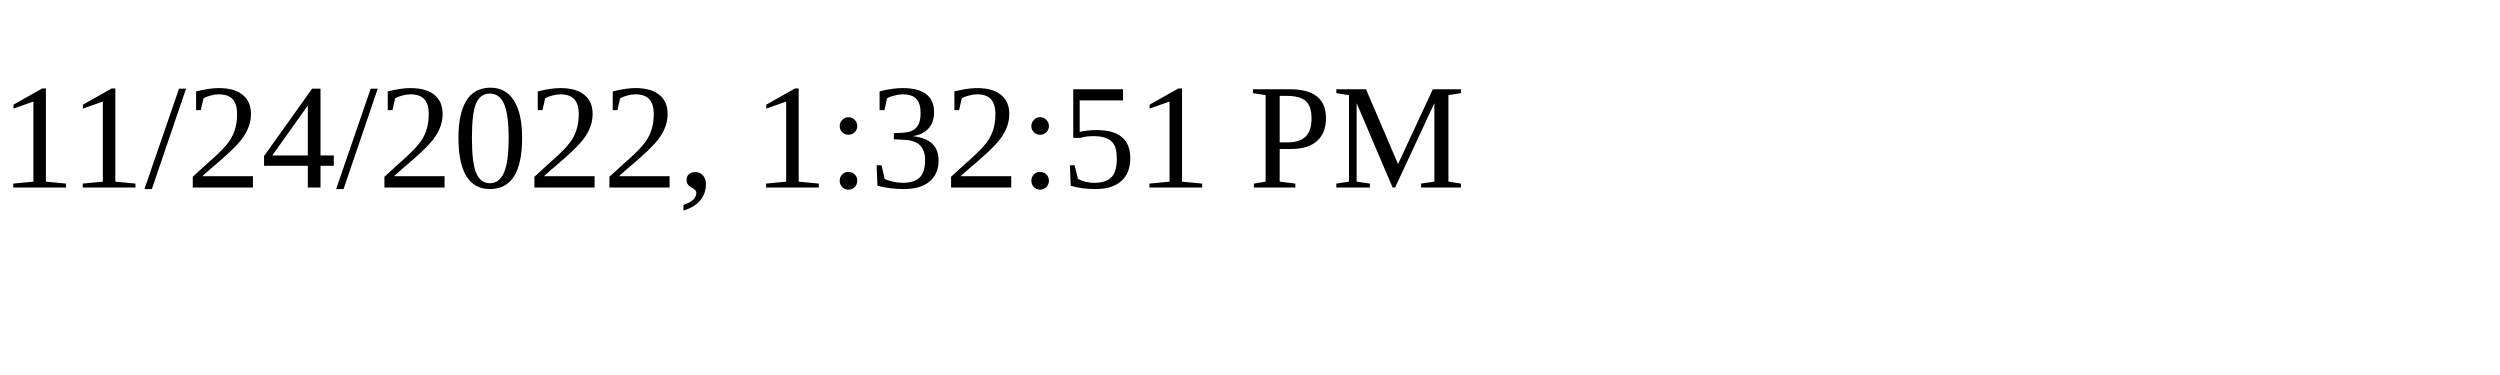
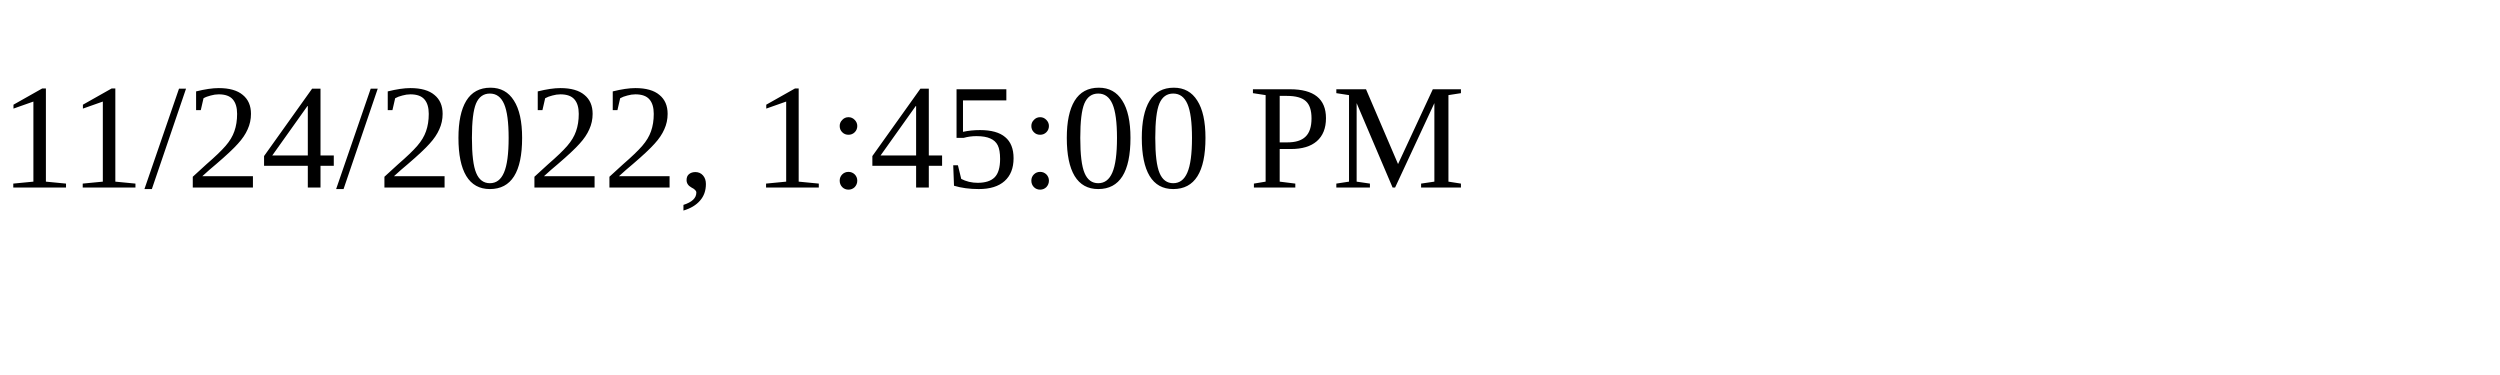
<svg xmlns="http://www.w3.org/2000/svg" height="30" width="200">
-   <text x="0" y="15">11/24/2022, 1:32:51 PM</text>
+   <text x="0" y="15">11/24/2022, 1:45:00 PM</text>
</svg>
